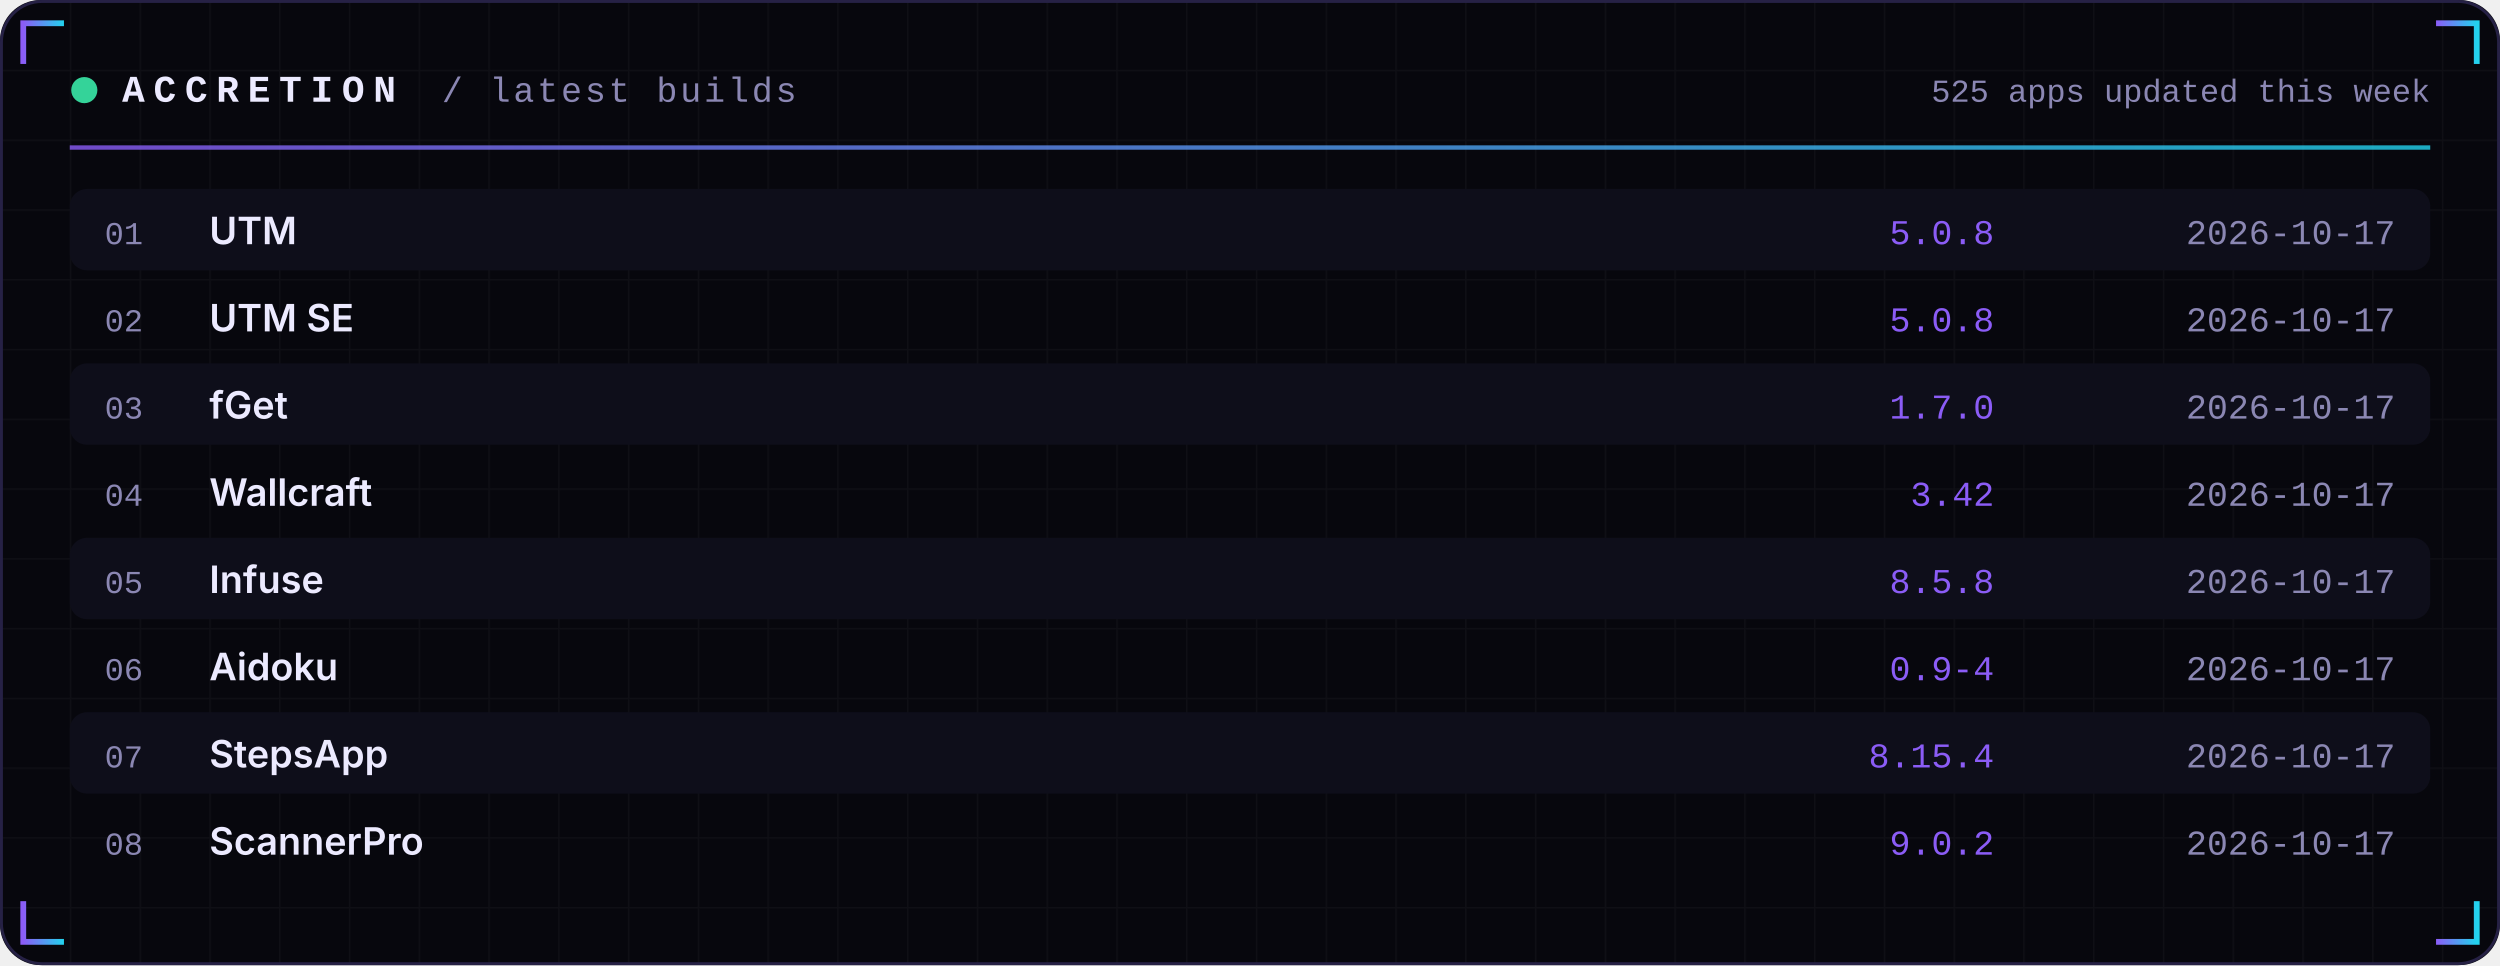
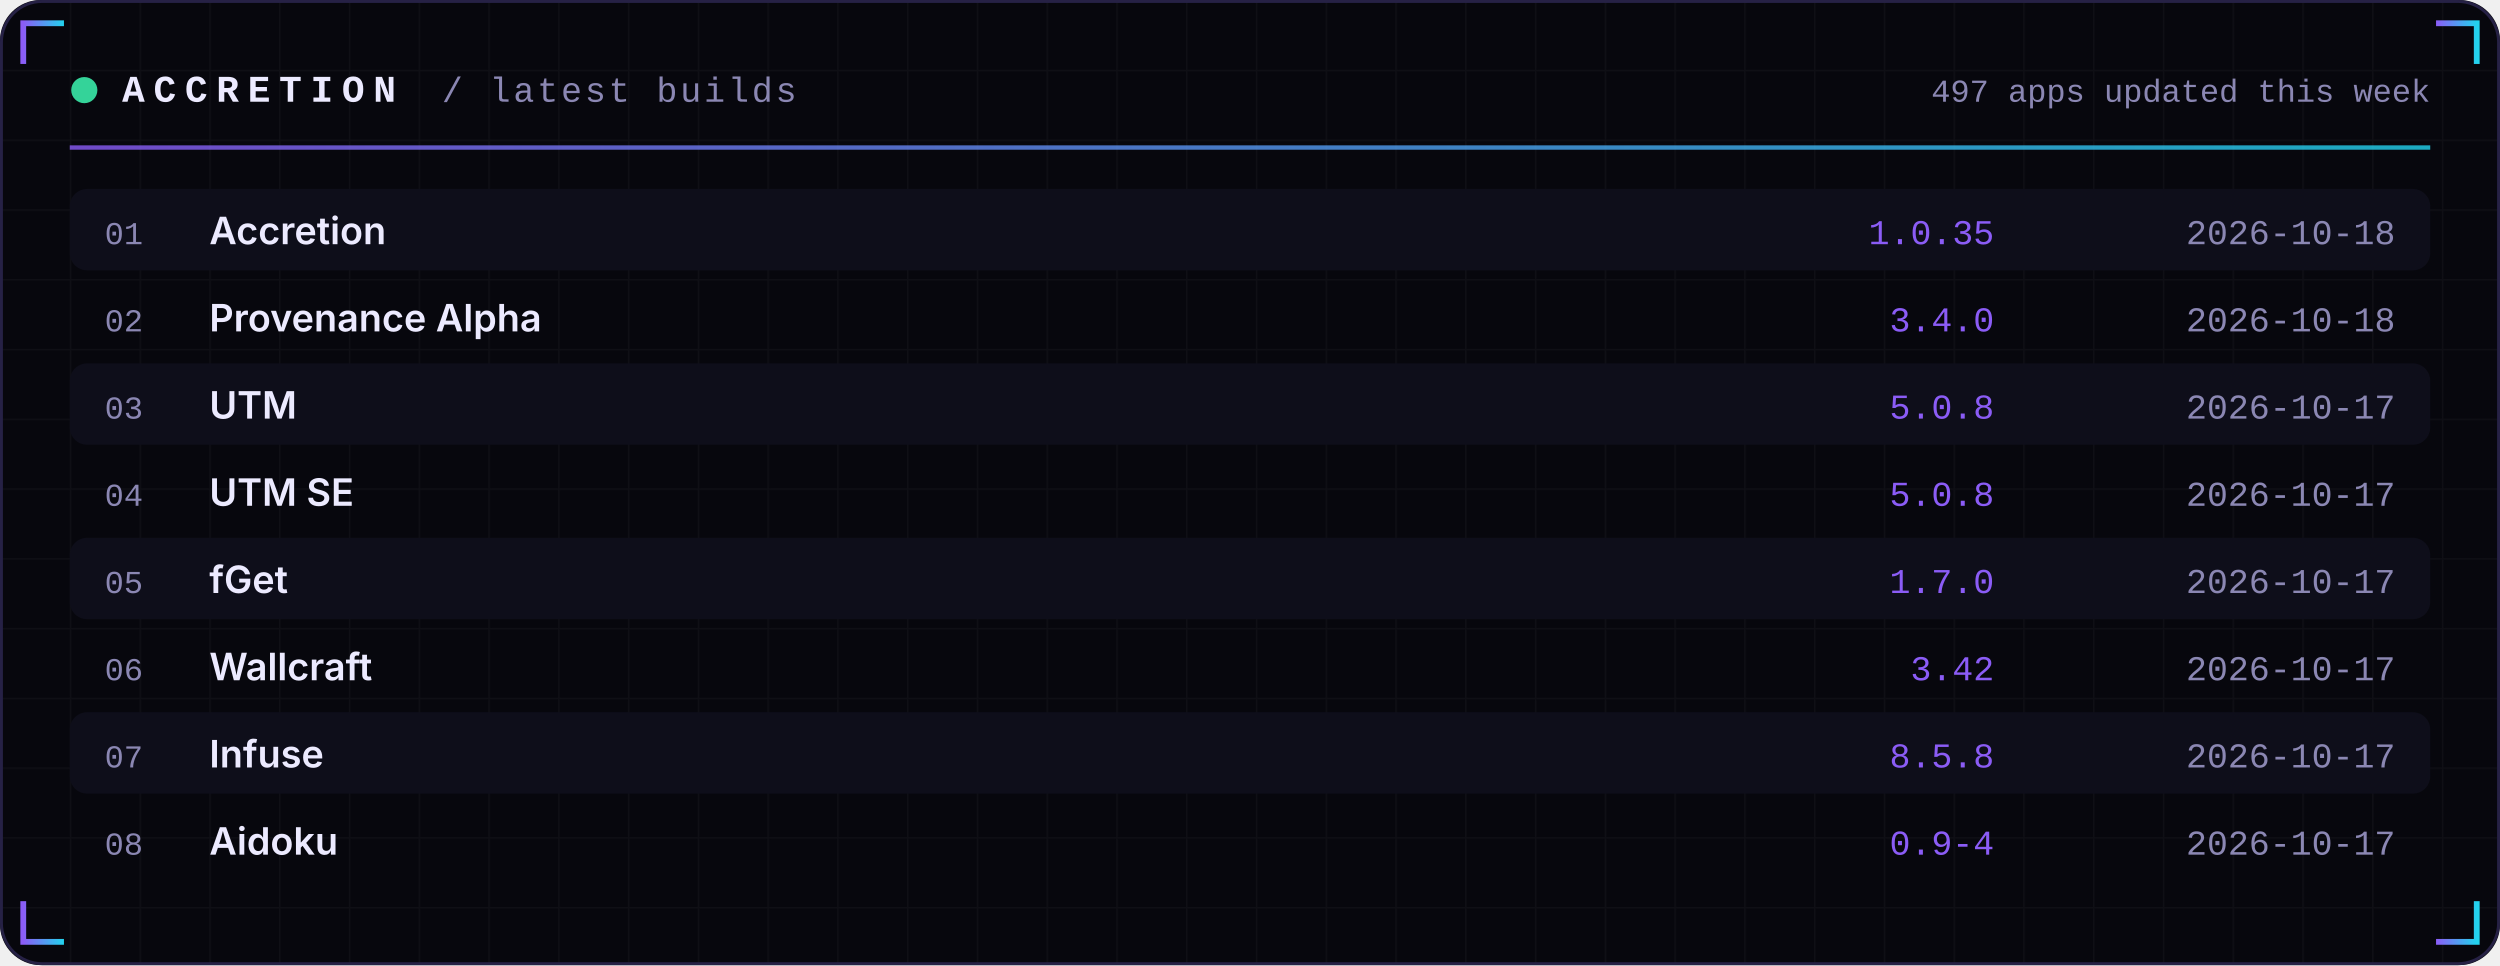
<svg xmlns="http://www.w3.org/2000/svg" width="860" height="332" viewBox="0 0 860 332" role="img">
  <defs>
    <linearGradient id="acc" x1="0" x2="1">
      <stop offset="0" stop-color="#8B5CF6" />
      <stop offset="1" stop-color="#22D3EE" />
    </linearGradient>
    <linearGradient id="area" x1="0" x2="0" y1="0" y2="1">
      <stop offset="0" stop-color="#8B5CF6" stop-opacity="0.35" />
      <stop offset="1" stop-color="#8B5CF6" stop-opacity="0" />
    </linearGradient>
    <pattern id="grid" width="24" height="24" patternUnits="userSpaceOnUse">
      <path d="M24 0H0V24" fill="none" stroke="#FFFFFF" stroke-opacity="0.035" />
    </pattern>
  </defs>
  <rect width="860" height="332" rx="14" fill="#07070D" />
  <rect width="860" height="332" rx="14" fill="url(#grid)" />
  <rect x="0.5" y="0.5" width="859" height="331" rx="14" fill="none" stroke="#262145" />
  <path d="M8 22 V8 H22" stroke="url(#acc)" stroke-width="2" fill="none" />
  <path d="M852 22 V8 H838" stroke="url(#acc)" stroke-width="2" fill="none" />
  <path d="M8 310 V324 H22" stroke="url(#acc)" stroke-width="2" fill="none" />
  <path d="M852 310 V324 H838" stroke="url(#acc)" stroke-width="2" fill="none" />
  <circle cx="29" cy="31" r="4.5" fill="#34D399">
    <animate attributeName="opacity" values="1;0.25;1" dur="2.4s" repeatCount="indefinite" />
  </circle>
  <text x="42" y="35" font-family="ui-monospace,SFMono-Regular,Menlo,Consolas,'Liberation Mono',monospace" font-size="13" font-weight="700" fill="#ECEAFF" text-anchor="start" letter-spacing="3">ACCRETION</text>
  <text x="152" y="35" font-family="ui-monospace,SFMono-Regular,Menlo,Consolas,'Liberation Mono',monospace" font-size="12" font-weight="400" fill="#8B87B3" text-anchor="start" letter-spacing="1">/ latest builds</text>
-   <text x="836" y="35" font-family="ui-monospace,SFMono-Regular,Menlo,Consolas,'Liberation Mono',monospace" font-size="11" font-weight="400" fill="#8B87B3" text-anchor="end" letter-spacing="0">525 apps updated this week</text>
+   <text x="836" y="35" font-family="ui-monospace,SFMono-Regular,Menlo,Consolas,'Liberation Mono',monospace" font-size="11" font-weight="400" fill="#8B87B3" text-anchor="end" letter-spacing="0">497 apps updated this week</text>
  <rect x="24" y="50" width="812" height="1.5" fill="url(#acc)" opacity="0.8" />
  <rect x="24" y="65" width="812" height="28" rx="6" fill="#0E0E1A" />
  <text x="36" y="84" font-family="ui-monospace,SFMono-Regular,Menlo,Consolas,'Liberation Mono',monospace" font-size="11" font-weight="400" fill="#8B87B3" text-anchor="start" letter-spacing="0">01</text>
-   <text x="72" y="84" font-family="-apple-system,BlinkMacSystemFont,'Segoe UI',Inter,Helvetica,Arial,sans-serif" font-size="13" font-weight="600" fill="#ECEAFF" text-anchor="start" letter-spacing="0">UTM</text>
-   <text x="686" y="84" font-family="ui-monospace,SFMono-Regular,Menlo,Consolas,'Liberation Mono',monospace" font-size="12" font-weight="400" fill="#8B5CF6" text-anchor="end" letter-spacing="0">5.0.8</text>
-   <text x="824" y="84" font-family="ui-monospace,SFMono-Regular,Menlo,Consolas,'Liberation Mono',monospace" font-size="12" font-weight="400" fill="#8B87B3" text-anchor="end" letter-spacing="0">2026-10-17</text>
+   <text x="72" y="84" font-family="-apple-system,BlinkMacSystemFont,'Segoe UI',Inter,Helvetica,Arial,sans-serif" font-size="13" font-weight="600" fill="#ECEAFF" text-anchor="start" letter-spacing="0">Accretion</text>
+   <text x="686" y="84" font-family="ui-monospace,SFMono-Regular,Menlo,Consolas,'Liberation Mono',monospace" font-size="12" font-weight="400" fill="#8B5CF6" text-anchor="end" letter-spacing="0">1.0.35</text>
+   <text x="824" y="84" font-family="ui-monospace,SFMono-Regular,Menlo,Consolas,'Liberation Mono',monospace" font-size="12" font-weight="400" fill="#8B87B3" text-anchor="end" letter-spacing="0">2026-10-18</text>
  <text x="36" y="114" font-family="ui-monospace,SFMono-Regular,Menlo,Consolas,'Liberation Mono',monospace" font-size="11" font-weight="400" fill="#8B87B3" text-anchor="start" letter-spacing="0">02</text>
-   <text x="72" y="114" font-family="-apple-system,BlinkMacSystemFont,'Segoe UI',Inter,Helvetica,Arial,sans-serif" font-size="13" font-weight="600" fill="#ECEAFF" text-anchor="start" letter-spacing="0">UTM SE</text>
-   <text x="686" y="114" font-family="ui-monospace,SFMono-Regular,Menlo,Consolas,'Liberation Mono',monospace" font-size="12" font-weight="400" fill="#8B5CF6" text-anchor="end" letter-spacing="0">5.0.8</text>
-   <text x="824" y="114" font-family="ui-monospace,SFMono-Regular,Menlo,Consolas,'Liberation Mono',monospace" font-size="12" font-weight="400" fill="#8B87B3" text-anchor="end" letter-spacing="0">2026-10-17</text>
+   <text x="72" y="114" font-family="-apple-system,BlinkMacSystemFont,'Segoe UI',Inter,Helvetica,Arial,sans-serif" font-size="13" font-weight="600" fill="#ECEAFF" text-anchor="start" letter-spacing="0">Provenance Alpha</text>
+   <text x="686" y="114" font-family="ui-monospace,SFMono-Regular,Menlo,Consolas,'Liberation Mono',monospace" font-size="12" font-weight="400" fill="#8B5CF6" text-anchor="end" letter-spacing="0">3.4.0</text>
+   <text x="824" y="114" font-family="ui-monospace,SFMono-Regular,Menlo,Consolas,'Liberation Mono',monospace" font-size="12" font-weight="400" fill="#8B87B3" text-anchor="end" letter-spacing="0">2026-10-18</text>
  <rect x="24" y="125" width="812" height="28" rx="6" fill="#0E0E1A" />
  <text x="36" y="144" font-family="ui-monospace,SFMono-Regular,Menlo,Consolas,'Liberation Mono',monospace" font-size="11" font-weight="400" fill="#8B87B3" text-anchor="start" letter-spacing="0">03</text>
-   <text x="72" y="144" font-family="-apple-system,BlinkMacSystemFont,'Segoe UI',Inter,Helvetica,Arial,sans-serif" font-size="13" font-weight="600" fill="#ECEAFF" text-anchor="start" letter-spacing="0">fGet</text>
-   <text x="686" y="144" font-family="ui-monospace,SFMono-Regular,Menlo,Consolas,'Liberation Mono',monospace" font-size="12" font-weight="400" fill="#8B5CF6" text-anchor="end" letter-spacing="0">1.7.0</text>
+   <text x="72" y="144" font-family="-apple-system,BlinkMacSystemFont,'Segoe UI',Inter,Helvetica,Arial,sans-serif" font-size="13" font-weight="600" fill="#ECEAFF" text-anchor="start" letter-spacing="0">UTM</text>
+   <text x="686" y="144" font-family="ui-monospace,SFMono-Regular,Menlo,Consolas,'Liberation Mono',monospace" font-size="12" font-weight="400" fill="#8B5CF6" text-anchor="end" letter-spacing="0">5.0.8</text>
  <text x="824" y="144" font-family="ui-monospace,SFMono-Regular,Menlo,Consolas,'Liberation Mono',monospace" font-size="12" font-weight="400" fill="#8B87B3" text-anchor="end" letter-spacing="0">2026-10-17</text>
  <text x="36" y="174" font-family="ui-monospace,SFMono-Regular,Menlo,Consolas,'Liberation Mono',monospace" font-size="11" font-weight="400" fill="#8B87B3" text-anchor="start" letter-spacing="0">04</text>
-   <text x="72" y="174" font-family="-apple-system,BlinkMacSystemFont,'Segoe UI',Inter,Helvetica,Arial,sans-serif" font-size="13" font-weight="600" fill="#ECEAFF" text-anchor="start" letter-spacing="0">Wallcraft</text>
-   <text x="686" y="174" font-family="ui-monospace,SFMono-Regular,Menlo,Consolas,'Liberation Mono',monospace" font-size="12" font-weight="400" fill="#8B5CF6" text-anchor="end" letter-spacing="0">3.42</text>
+   <text x="72" y="174" font-family="-apple-system,BlinkMacSystemFont,'Segoe UI',Inter,Helvetica,Arial,sans-serif" font-size="13" font-weight="600" fill="#ECEAFF" text-anchor="start" letter-spacing="0">UTM SE</text>
+   <text x="686" y="174" font-family="ui-monospace,SFMono-Regular,Menlo,Consolas,'Liberation Mono',monospace" font-size="12" font-weight="400" fill="#8B5CF6" text-anchor="end" letter-spacing="0">5.0.8</text>
  <text x="824" y="174" font-family="ui-monospace,SFMono-Regular,Menlo,Consolas,'Liberation Mono',monospace" font-size="12" font-weight="400" fill="#8B87B3" text-anchor="end" letter-spacing="0">2026-10-17</text>
  <rect x="24" y="185" width="812" height="28" rx="6" fill="#0E0E1A" />
  <text x="36" y="204" font-family="ui-monospace,SFMono-Regular,Menlo,Consolas,'Liberation Mono',monospace" font-size="11" font-weight="400" fill="#8B87B3" text-anchor="start" letter-spacing="0">05</text>
-   <text x="72" y="204" font-family="-apple-system,BlinkMacSystemFont,'Segoe UI',Inter,Helvetica,Arial,sans-serif" font-size="13" font-weight="600" fill="#ECEAFF" text-anchor="start" letter-spacing="0">Infuse</text>
-   <text x="686" y="204" font-family="ui-monospace,SFMono-Regular,Menlo,Consolas,'Liberation Mono',monospace" font-size="12" font-weight="400" fill="#8B5CF6" text-anchor="end" letter-spacing="0">8.5.8</text>
+   <text x="72" y="204" font-family="-apple-system,BlinkMacSystemFont,'Segoe UI',Inter,Helvetica,Arial,sans-serif" font-size="13" font-weight="600" fill="#ECEAFF" text-anchor="start" letter-spacing="0">fGet</text>
+   <text x="686" y="204" font-family="ui-monospace,SFMono-Regular,Menlo,Consolas,'Liberation Mono',monospace" font-size="12" font-weight="400" fill="#8B5CF6" text-anchor="end" letter-spacing="0">1.7.0</text>
  <text x="824" y="204" font-family="ui-monospace,SFMono-Regular,Menlo,Consolas,'Liberation Mono',monospace" font-size="12" font-weight="400" fill="#8B87B3" text-anchor="end" letter-spacing="0">2026-10-17</text>
  <text x="36" y="234" font-family="ui-monospace,SFMono-Regular,Menlo,Consolas,'Liberation Mono',monospace" font-size="11" font-weight="400" fill="#8B87B3" text-anchor="start" letter-spacing="0">06</text>
-   <text x="72" y="234" font-family="-apple-system,BlinkMacSystemFont,'Segoe UI',Inter,Helvetica,Arial,sans-serif" font-size="13" font-weight="600" fill="#ECEAFF" text-anchor="start" letter-spacing="0">Aidoku</text>
-   <text x="686" y="234" font-family="ui-monospace,SFMono-Regular,Menlo,Consolas,'Liberation Mono',monospace" font-size="12" font-weight="400" fill="#8B5CF6" text-anchor="end" letter-spacing="0">0.9-4</text>
+   <text x="72" y="234" font-family="-apple-system,BlinkMacSystemFont,'Segoe UI',Inter,Helvetica,Arial,sans-serif" font-size="13" font-weight="600" fill="#ECEAFF" text-anchor="start" letter-spacing="0">Wallcraft</text>
+   <text x="686" y="234" font-family="ui-monospace,SFMono-Regular,Menlo,Consolas,'Liberation Mono',monospace" font-size="12" font-weight="400" fill="#8B5CF6" text-anchor="end" letter-spacing="0">3.42</text>
  <text x="824" y="234" font-family="ui-monospace,SFMono-Regular,Menlo,Consolas,'Liberation Mono',monospace" font-size="12" font-weight="400" fill="#8B87B3" text-anchor="end" letter-spacing="0">2026-10-17</text>
  <rect x="24" y="245" width="812" height="28" rx="6" fill="#0E0E1A" />
  <text x="36" y="264" font-family="ui-monospace,SFMono-Regular,Menlo,Consolas,'Liberation Mono',monospace" font-size="11" font-weight="400" fill="#8B87B3" text-anchor="start" letter-spacing="0">07</text>
-   <text x="72" y="264" font-family="-apple-system,BlinkMacSystemFont,'Segoe UI',Inter,Helvetica,Arial,sans-serif" font-size="13" font-weight="600" fill="#ECEAFF" text-anchor="start" letter-spacing="0">StepsApp</text>
-   <text x="686" y="264" font-family="ui-monospace,SFMono-Regular,Menlo,Consolas,'Liberation Mono',monospace" font-size="12" font-weight="400" fill="#8B5CF6" text-anchor="end" letter-spacing="0">8.15.4</text>
+   <text x="72" y="264" font-family="-apple-system,BlinkMacSystemFont,'Segoe UI',Inter,Helvetica,Arial,sans-serif" font-size="13" font-weight="600" fill="#ECEAFF" text-anchor="start" letter-spacing="0">Infuse</text>
+   <text x="686" y="264" font-family="ui-monospace,SFMono-Regular,Menlo,Consolas,'Liberation Mono',monospace" font-size="12" font-weight="400" fill="#8B5CF6" text-anchor="end" letter-spacing="0">8.5.8</text>
  <text x="824" y="264" font-family="ui-monospace,SFMono-Regular,Menlo,Consolas,'Liberation Mono',monospace" font-size="12" font-weight="400" fill="#8B87B3" text-anchor="end" letter-spacing="0">2026-10-17</text>
  <text x="36" y="294" font-family="ui-monospace,SFMono-Regular,Menlo,Consolas,'Liberation Mono',monospace" font-size="11" font-weight="400" fill="#8B87B3" text-anchor="start" letter-spacing="0">08</text>
-   <text x="72" y="294" font-family="-apple-system,BlinkMacSystemFont,'Segoe UI',Inter,Helvetica,Arial,sans-serif" font-size="13" font-weight="600" fill="#ECEAFF" text-anchor="start" letter-spacing="0">ScannerPro</text>
-   <text x="686" y="294" font-family="ui-monospace,SFMono-Regular,Menlo,Consolas,'Liberation Mono',monospace" font-size="12" font-weight="400" fill="#8B5CF6" text-anchor="end" letter-spacing="0">9.0.2</text>
+   <text x="72" y="294" font-family="-apple-system,BlinkMacSystemFont,'Segoe UI',Inter,Helvetica,Arial,sans-serif" font-size="13" font-weight="600" fill="#ECEAFF" text-anchor="start" letter-spacing="0">Aidoku</text>
+   <text x="686" y="294" font-family="ui-monospace,SFMono-Regular,Menlo,Consolas,'Liberation Mono',monospace" font-size="12" font-weight="400" fill="#8B5CF6" text-anchor="end" letter-spacing="0">0.9-4</text>
  <text x="824" y="294" font-family="ui-monospace,SFMono-Regular,Menlo,Consolas,'Liberation Mono',monospace" font-size="12" font-weight="400" fill="#8B87B3" text-anchor="end" letter-spacing="0">2026-10-17</text>
</svg>
